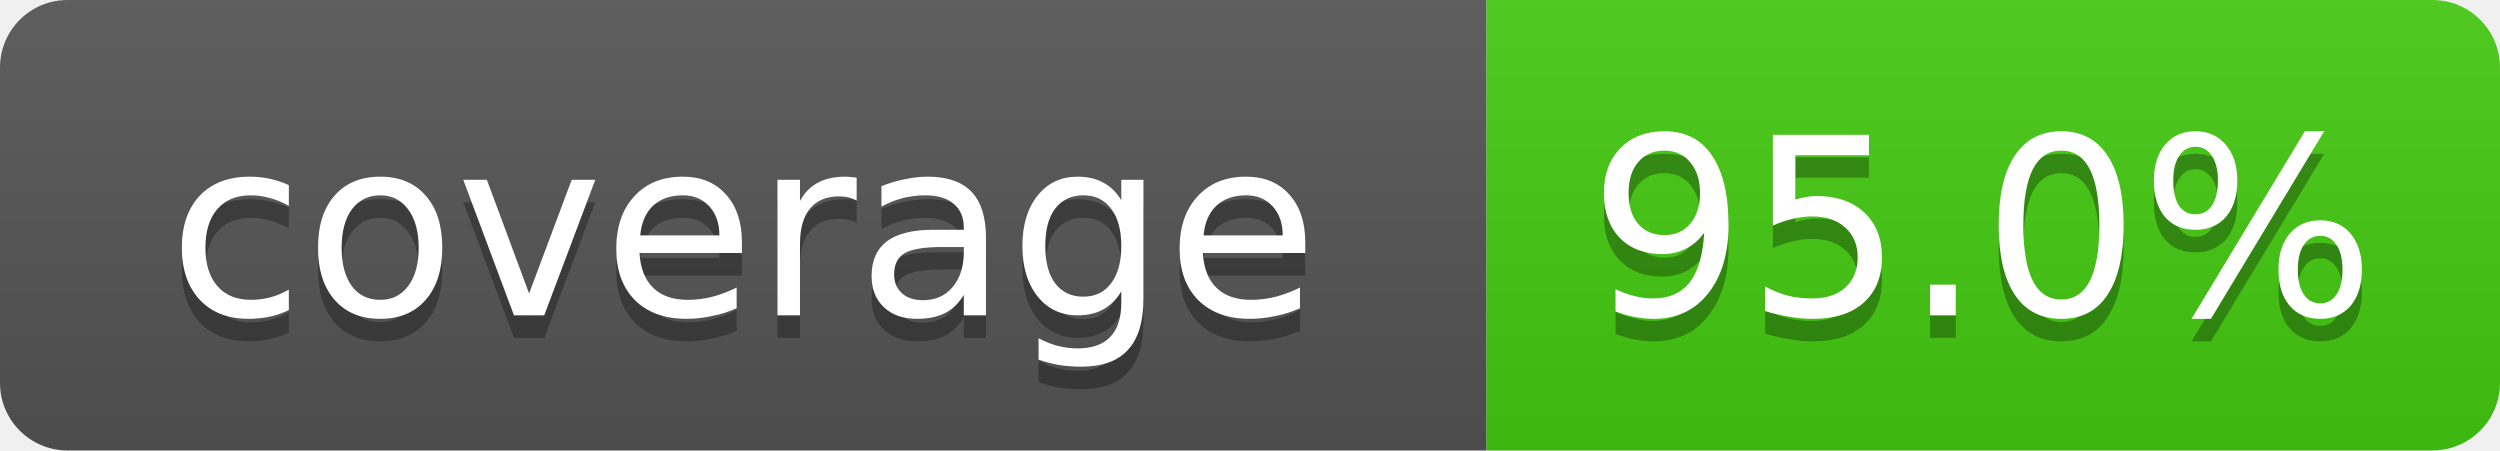
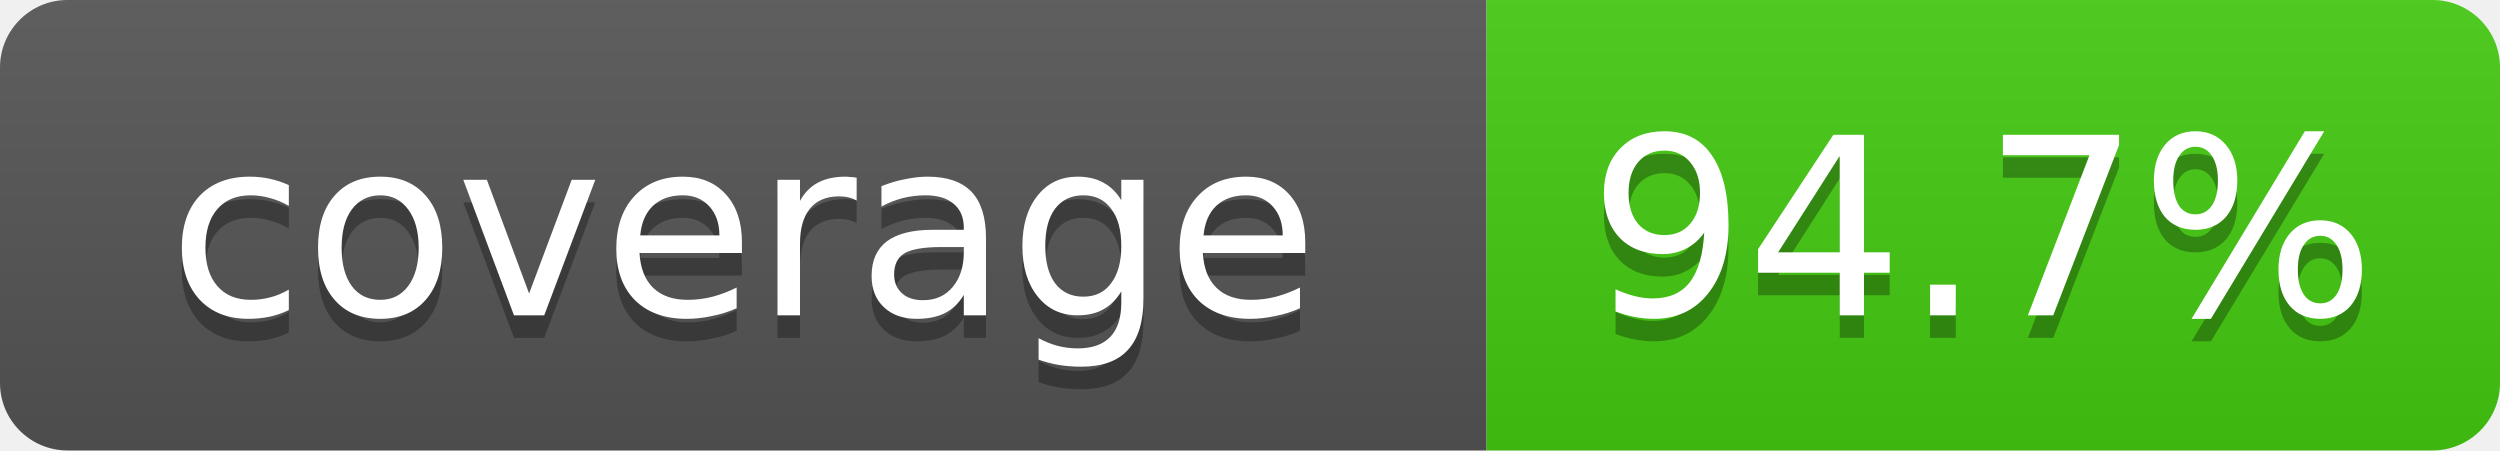
- <svg xmlns="http://www.w3.org/2000/svg" width="111" height="20" role="img" aria-label="coverage: 95.0%">
+ <svg xmlns="http://www.w3.org/2000/svg" width="111" height="20" role="img" aria-label="coverage: 94.7%">
  <linearGradient id="s" x2="0" y2="100%">
    <stop offset="0" stop-color="#bbb" stop-opacity=".1" />
    <stop offset="1" stop-opacity=".1" />
  </linearGradient>
  <clipPath id="r">
    <rect width="111" height="20" rx="3" fill="#fff" />
  </clipPath>
  <g clip-path="url(#r)">
    <rect width="66" height="20" fill="#555" />
    <rect x="66" width="45" height="20" fill="#4c1" />
    <rect width="111" height="20" fill="url(#s)" />
  </g>
  <g fill="#fff" text-anchor="middle" font-family="Verdana,Geneva,DejaVu Sans,sans-serif" font-size="11">
    <text x="33" y="15" fill="#010101" fill-opacity=".3">coverage</text>
    <text x="33" y="14">coverage</text>
-     <text x="88" y="15" fill="#010101" fill-opacity=".3">95.0%</text>
-     <text x="88" y="14">95.0%</text>
+     <text x="88" y="15" fill="#010101" fill-opacity=".3">94.7%</text>
+     <text x="88" y="14">94.7%</text>
  </g>
</svg>
